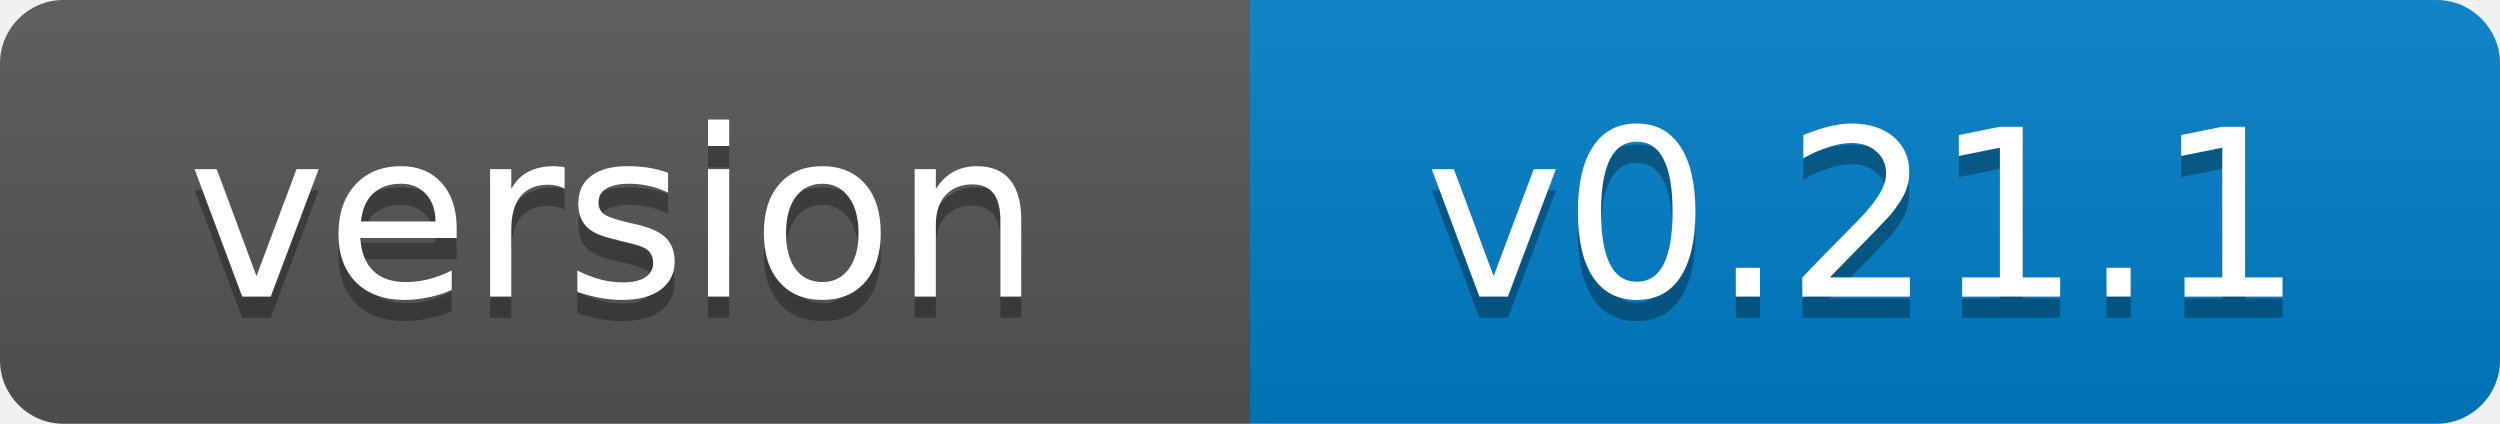
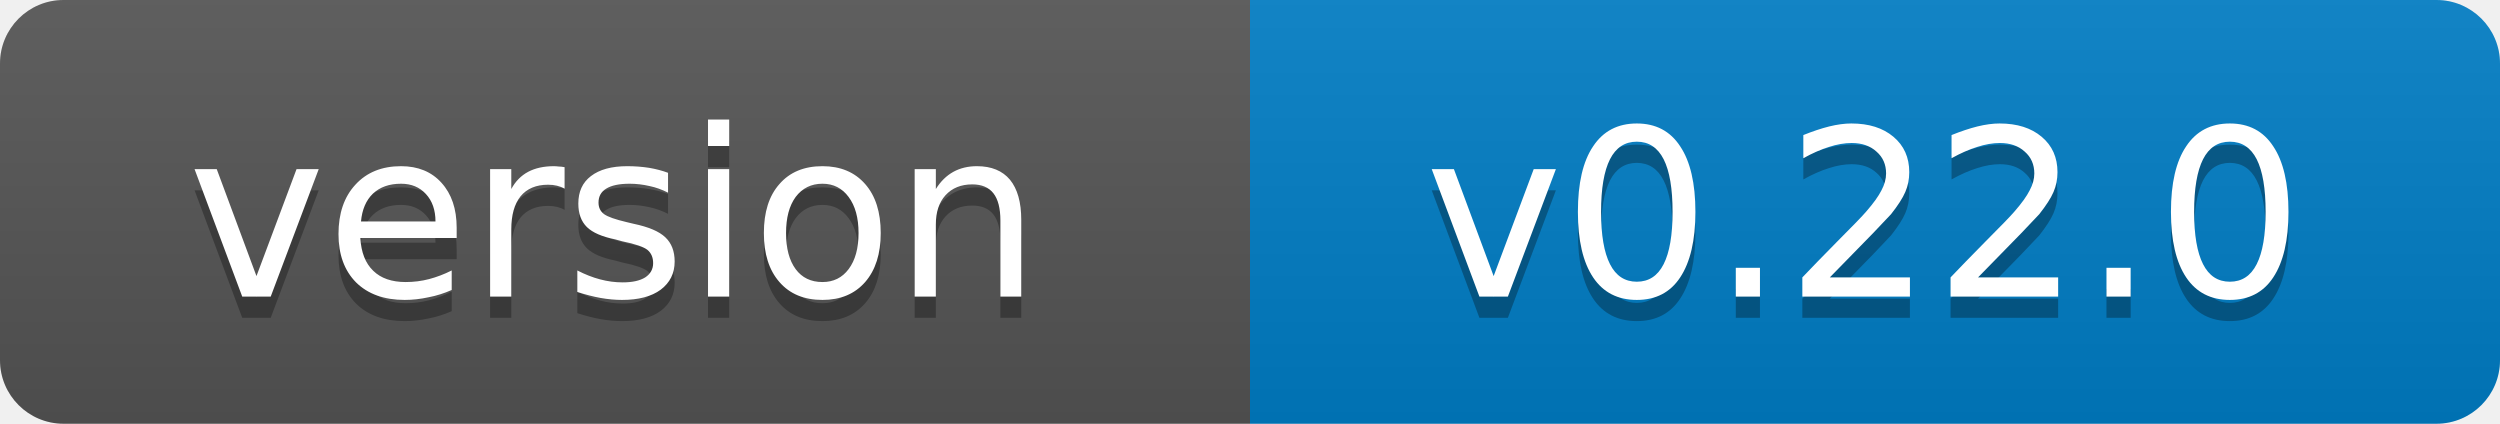
- <svg xmlns="http://www.w3.org/2000/svg" width="118" height="20" role="img" aria-label="version: v0.21.1">
+ <svg xmlns="http://www.w3.org/2000/svg" width="118" height="20" role="img" aria-label="version: v0.22.0">
  <linearGradient id="s" x2="0" y2="100%">
    <stop offset="0" stop-color="#bbb" stop-opacity=".1" />
    <stop offset="1" stop-opacity=".1" />
  </linearGradient>
  <clipPath id="r">
    <rect width="118" height="20" rx="3" fill="#fff" />
  </clipPath>
  <g clip-path="url(#r)">
    <rect width="59" height="20" fill="#555" />
    <rect x="59" width="59" height="20" fill="#007ec6" />
    <rect width="118" height="20" fill="url(#s)" />
  </g>
  <g fill="#fff" text-anchor="middle" font-family="Verdana,Geneva,DejaVu Sans,sans-serif" font-size="11">
    <text x="29" y="15" fill="#010101" fill-opacity=".3">version</text>
    <text x="29" y="14">version</text>
-     <text x="88" y="15" fill="#010101" fill-opacity=".3">v0.21.1</text>
-     <text x="88" y="14">v0.21.1</text>
+     <text x="88" y="15" fill="#010101" fill-opacity=".3">v0.22.0</text>
+     <text x="88" y="14">v0.22.0</text>
  </g>
</svg>
